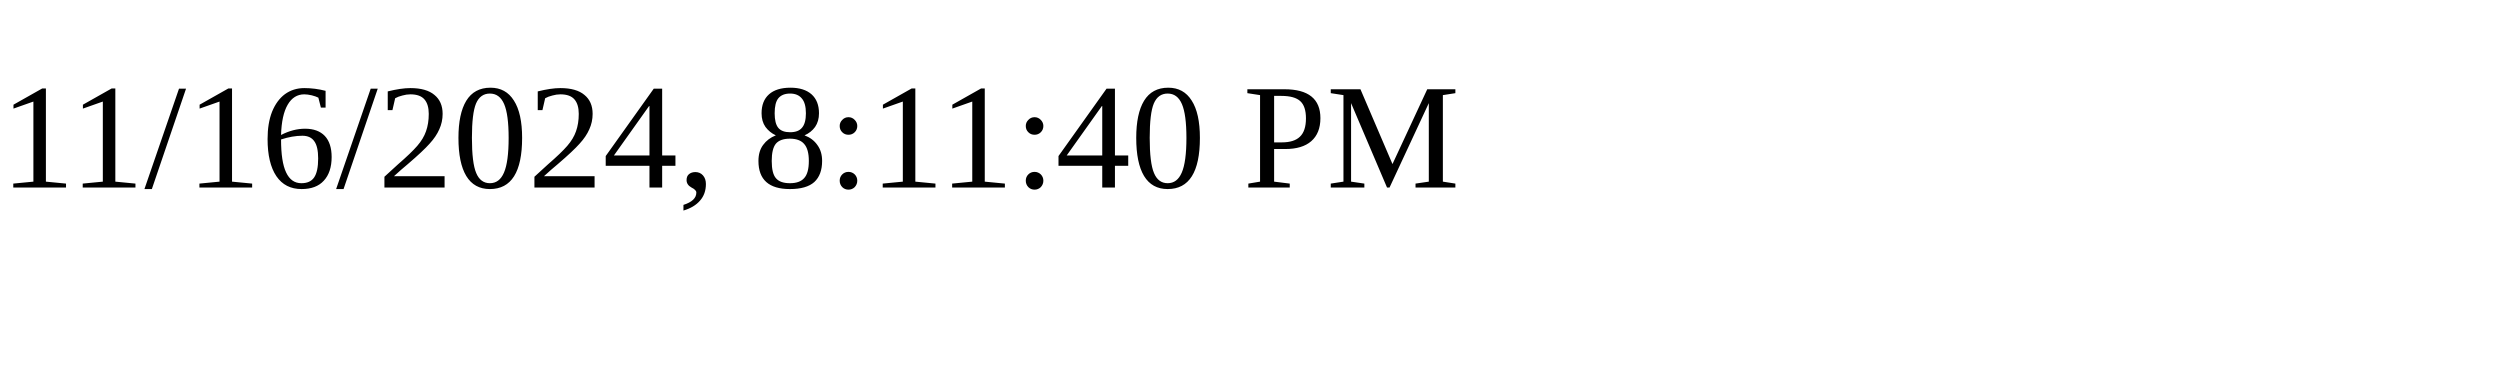
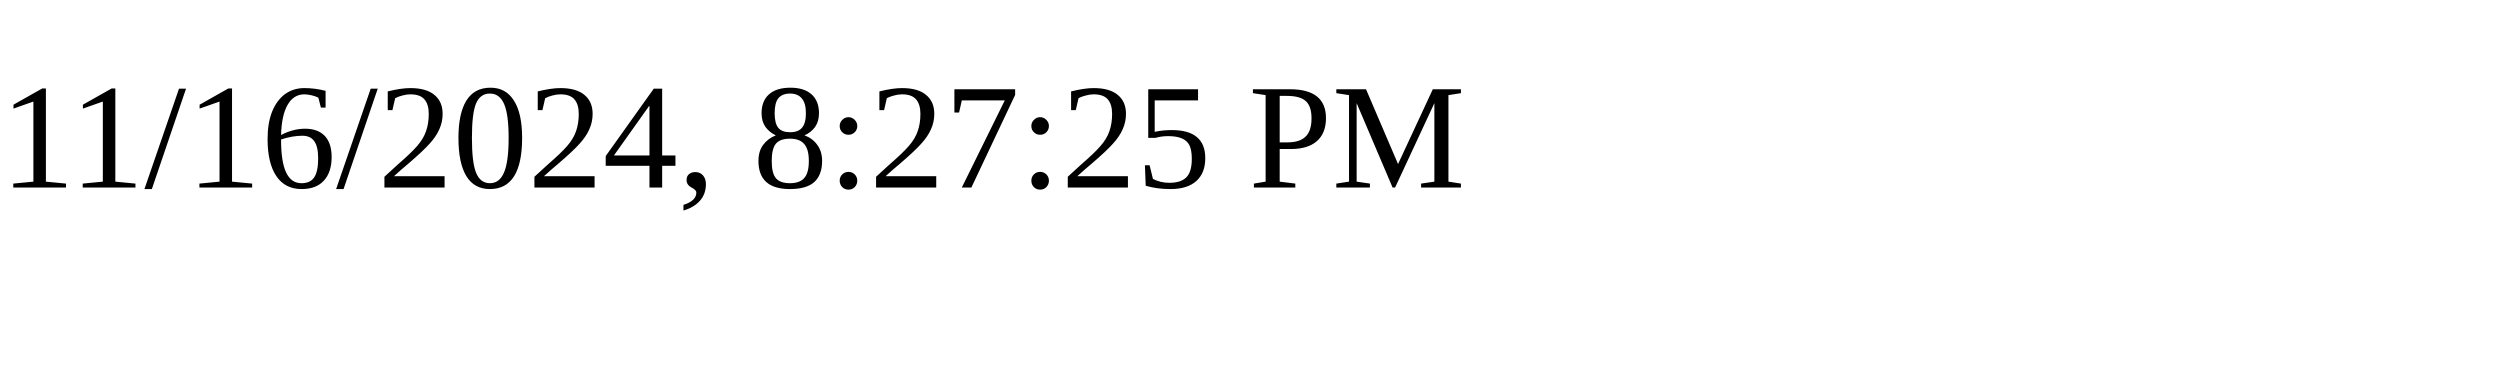
<svg xmlns="http://www.w3.org/2000/svg" height="30" width="200">
-   <text x="0" y="15">11/16/2024, 8:11:40 PM</text>
+   <text x="0" y="15">11/16/2024, 8:27:25 PM</text>
</svg>
